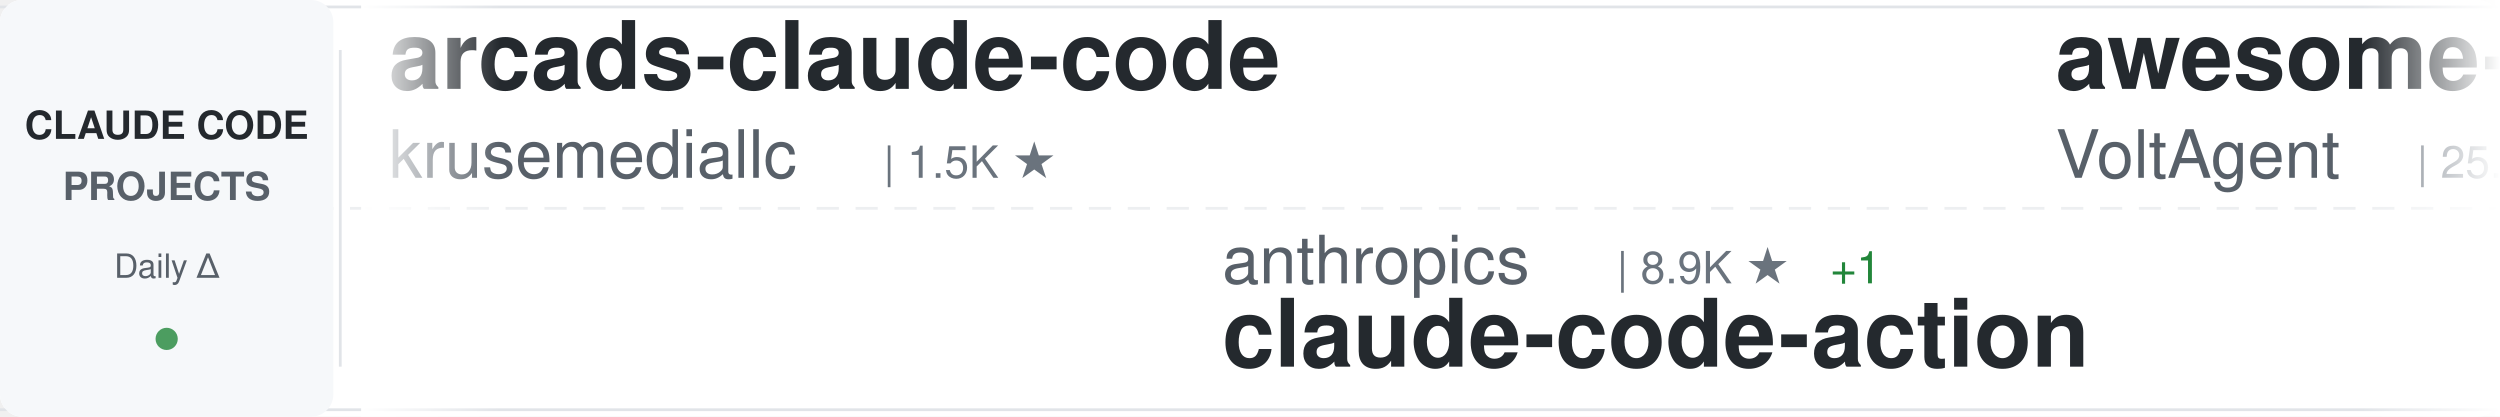
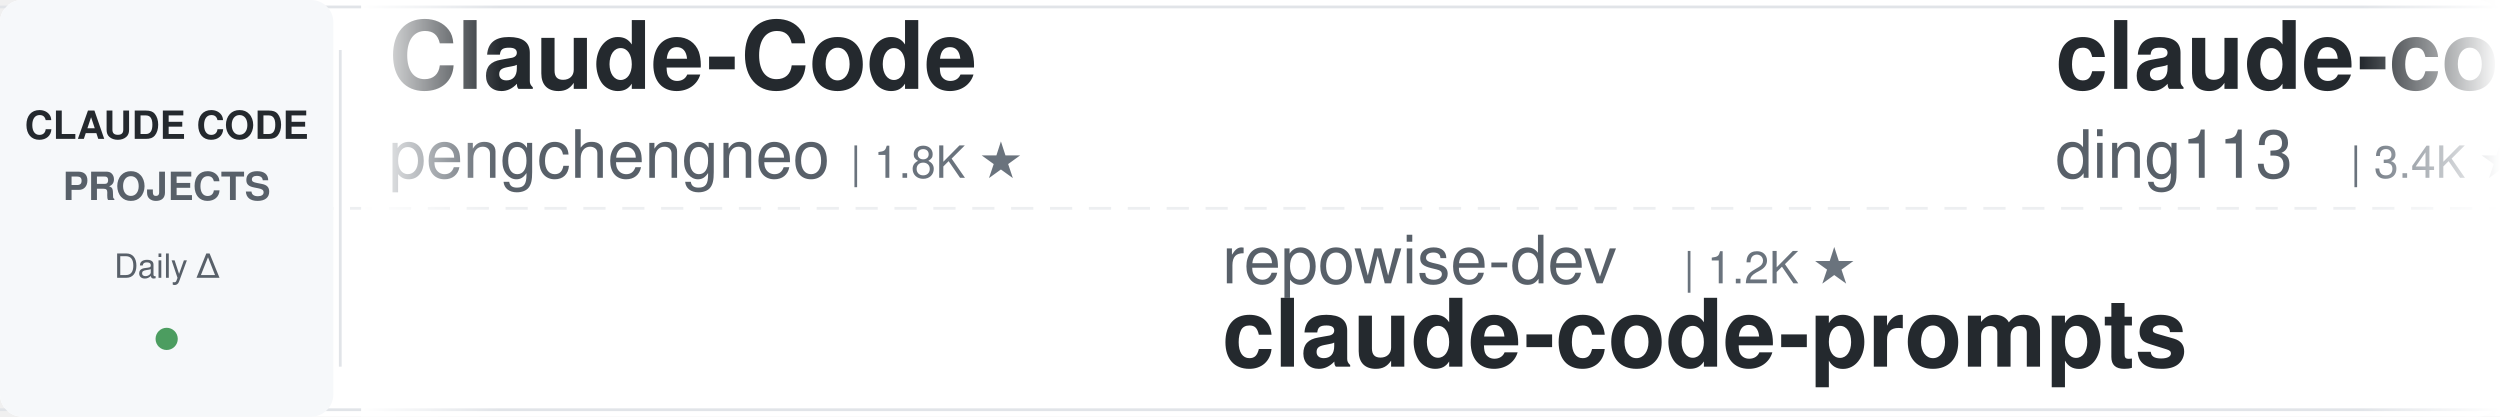
<svg xmlns="http://www.w3.org/2000/svg" width="900" height="150">
  <defs>
    <linearGradient id="awesomeLeftFade" x1="0%" y1="0%" x2="100%" y2="0%">
      <stop offset="0%" style="stop-color:#ffffff;stop-opacity:1" />
      <stop offset="100%" style="stop-color:#ffffff;stop-opacity:0" />
    </linearGradient>
    <linearGradient id="awesomeRightFade" x1="0%" y1="0%" x2="100%" y2="0%">
      <stop offset="0%" style="stop-color:#ffffff;stop-opacity:0" />
      <stop offset="100%" style="stop-color:#ffffff;stop-opacity:1" />
    </linearGradient>
  </defs>
  <rect width="900" height="150" fill="#ffffff" rx="8" />
  <rect x="0" y="2" width="900" height="1" fill="#e1e4e8" />
  <rect x="0" y="147" width="900" height="1" fill="#e1e4e8" />
  <line x1="0" y1="75" x2="900" y2="75" stroke="#e1e4e8" stroke-width="1" stroke-dasharray="8 6" opacity="0.6" />
  <rect x="0" y="0" width="120" height="150" fill="#f6f8fa" rx="8" />
  <text x="60" y="50" font-family="-apple-system, BlinkMacSystemFont, 'Segoe UI', Helvetica, Arial, sans-serif" font-size="14" font-weight="600" fill="#24292e" text-anchor="middle">CLAUDE CODE</text>
  <text x="60" y="72" font-family="-apple-system, BlinkMacSystemFont, 'Segoe UI', Helvetica, Arial, sans-serif" font-size="14" font-weight="600" fill="#586069" text-anchor="middle">PROJECTS</text>
  <text x="60" y="100" font-family="-apple-system, BlinkMacSystemFont, 'Segoe UI', Helvetica, Arial, sans-serif" font-size="12" font-weight="500" fill="#586069" text-anchor="middle">Daily Δ</text>
  <circle cx="60" cy="122" r="4" fill="#22863a" opacity="0.8" />
  <rect x="122" y="18" width="1" height="114" fill="#e1e4e8" />
  <clipPath id="awesomeTickerClip">
    <rect x="130" y="0" width="770" height="150" />
  </clipPath>
  <g clip-path="url(#awesomeTickerClip)">
    <g id="awesomeTickerItems">
      <animateTransform attributeName="transform" attributeType="XML" type="translate" from="0 0" to="-3000 0" dur="54s" repeatCount="indefinite" />
      <g transform="translate(0, 0)">
-         <text x="140" y="32" font-family="-apple-system, BlinkMacSystemFont, 'Segoe UI', Helvetica, Arial, sans-serif" font-size="34" font-weight="600" fill="#24292e">arcads-claude-code</text>
-         <text x="140" y="64" font-family="-apple-system, BlinkMacSystemFont, 'Segoe UI', Helvetica, Arial, sans-serif" font-size="24" font-weight="400" fill="#586069">krusemediallc</text>
-         <text x="318" y="64" font-family="-apple-system, BlinkMacSystemFont, 'Segoe UI', Helvetica, Arial, sans-serif" font-size="16" font-weight="500" fill="#6a737d">| 1.5K ★</text>
+         <text x="140" y="32" font-family="-apple-system, BlinkMacSystemFont, 'Segoe UI', Helvetica, Arial, sans-serif" font-size="34" font-weight="600" fill="#24292e">Claude-Code</text>
+         <text x="140" y="64" font-family="-apple-system, BlinkMacSystemFont, 'Segoe UI', Helvetica, Arial, sans-serif" font-size="24" font-weight="400" fill="#586069">pengchengneo</text>
+         <text x="306" y="64" font-family="-apple-system, BlinkMacSystemFont, 'Segoe UI', Helvetica, Arial, sans-serif" font-size="16" font-weight="500" fill="#6a737d">| 1.8K ★</text>
      </g>
      <g transform="translate(300, 0)">
-         <text x="140" y="102" font-family="-apple-system, BlinkMacSystemFont, 'Segoe UI', Helvetica, Arial, sans-serif" font-size="24" font-weight="400" fill="#586069">anthropics</text>
-         <text x="282" y="102" font-family="-apple-system, BlinkMacSystemFont, 'Segoe UI', Helvetica, Arial, sans-serif" font-size="16" font-weight="500" fill="#6a737d">| 8.9K ★</text>
-         <text x="359" y="102" font-family="-apple-system, BlinkMacSystemFont, 'Segoe UI', Helvetica, Arial, sans-serif" font-size="16" font-weight="500" fill="#22863a"> +1</text>
-         <text x="140" y="132" font-family="-apple-system, BlinkMacSystemFont, 'Segoe UI', Helvetica, Arial, sans-serif" font-size="34" font-weight="600" fill="#24292e">claude-code-action</text>
+         <text x="140" y="102" font-family="-apple-system, BlinkMacSystemFont, 'Segoe UI', Helvetica, Arial, sans-serif" font-size="24" font-weight="400" fill="#586069">repowise-dev</text>
+         <text x="306" y="102" font-family="-apple-system, BlinkMacSystemFont, 'Segoe UI', Helvetica, Arial, sans-serif" font-size="16" font-weight="500" fill="#6a737d">| 1.2K ★</text>
+         <text x="140" y="132" font-family="-apple-system, BlinkMacSystemFont, 'Segoe UI', Helvetica, Arial, sans-serif" font-size="34" font-weight="600" fill="#24292e">claude-code-prompts</text>
      </g>
      <g transform="translate(600, 0)">
-         <text x="140" y="32" font-family="-apple-system, BlinkMacSystemFont, 'Segoe UI', Helvetica, Arial, sans-serif" font-size="34" font-weight="600" fill="#24292e">awesome-claude-code-suba...</text>
-         <text x="140" y="64" font-family="-apple-system, BlinkMacSystemFont, 'Segoe UI', Helvetica, Arial, sans-serif" font-size="24" font-weight="400" fill="#586069">VoltAgent</text>
-         <text x="270" y="64" font-family="-apple-system, BlinkMacSystemFont, 'Segoe UI', Helvetica, Arial, sans-serif" font-size="16" font-weight="500" fill="#6a737d">| 25.2K ★</text>
-         <text x="356" y="64" font-family="-apple-system, BlinkMacSystemFont, 'Segoe UI', Helvetica, Arial, sans-serif" font-size="16" font-weight="500" fill="#22863a"> +1</text>
+         <text x="140" y="32" font-family="-apple-system, BlinkMacSystemFont, 'Segoe UI', Helvetica, Arial, sans-serif" font-size="34" font-weight="600" fill="#24292e">claude-code-hub</text>
+         <text x="140" y="64" font-family="-apple-system, BlinkMacSystemFont, 'Segoe UI', Helvetica, Arial, sans-serif" font-size="24" font-weight="400" fill="#586069">ding113</text>
+         <text x="246" y="64" font-family="-apple-system, BlinkMacSystemFont, 'Segoe UI', Helvetica, Arial, sans-serif" font-size="16" font-weight="500" fill="#6a737d">| 3.4K ★</text>
      </g>
      <g transform="translate(900, 0)">
-         <text x="140" y="102" font-family="-apple-system, BlinkMacSystemFont, 'Segoe UI', Helvetica, Arial, sans-serif" font-size="24" font-weight="400" fill="#586069">sugyan</text>
-         <text x="234" y="102" font-family="-apple-system, BlinkMacSystemFont, 'Segoe UI', Helvetica, Arial, sans-serif" font-size="16" font-weight="500" fill="#6a737d">| 1.1K ★</text>
-         <text x="140" y="132" font-family="-apple-system, BlinkMacSystemFont, 'Segoe UI', Helvetica, Arial, sans-serif" font-size="34" font-weight="600" fill="#24292e">claude-code-webui</text>
+         <text x="140" y="102" font-family="-apple-system, BlinkMacSystemFont, 'Segoe UI', Helvetica, Arial, sans-serif" font-size="24" font-weight="400" fill="#586069">Windy3f3f3f3f</text>
+         <text x="318" y="102" font-family="-apple-system, BlinkMacSystemFont, 'Segoe UI', Helvetica, Arial, sans-serif" font-size="16" font-weight="500" fill="#6a737d">| 3.7K ★</text>
+         <text x="395" y="102" font-family="-apple-system, BlinkMacSystemFont, 'Segoe UI', Helvetica, Arial, sans-serif" font-size="16" font-weight="500" fill="#22863a"> +3</text>
+         <text x="140" y="132" font-family="-apple-system, BlinkMacSystemFont, 'Segoe UI', Helvetica, Arial, sans-serif" font-size="34" font-weight="600" fill="#24292e">how-claude-code-works</text>
      </g>
      <g transform="translate(1200, 0)">
-         <text x="140" y="32" font-family="-apple-system, BlinkMacSystemFont, 'Segoe UI', Helvetica, Arial, sans-serif" font-size="34" font-weight="600" fill="#24292e">claude-code-workflows</text>
-         <text x="140" y="64" font-family="-apple-system, BlinkMacSystemFont, 'Segoe UI', Helvetica, Arial, sans-serif" font-size="24" font-weight="400" fill="#586069">OneRedOak</text>
-         <text x="270" y="64" font-family="-apple-system, BlinkMacSystemFont, 'Segoe UI', Helvetica, Arial, sans-serif" font-size="16" font-weight="500" fill="#6a737d">| 3.9K ★</text>
+         <text x="140" y="32" font-family="-apple-system, BlinkMacSystemFont, 'Segoe UI', Helvetica, Arial, sans-serif" font-size="34" font-weight="600" fill="#24292e">skills</text>
+         <text x="140" y="64" font-family="-apple-system, BlinkMacSystemFont, 'Segoe UI', Helvetica, Arial, sans-serif" font-size="24" font-weight="400" fill="#586069">anthropics</text>
+         <text x="282" y="64" font-family="-apple-system, BlinkMacSystemFont, 'Segoe UI', Helvetica, Arial, sans-serif" font-size="16" font-weight="500" fill="#6a737d">| 177.4K ★</text>
+         <text x="377" y="64" font-family="-apple-system, BlinkMacSystemFont, 'Segoe UI', Helvetica, Arial, sans-serif" font-size="16" font-weight="500" fill="#22863a"> +23</text>
      </g>
      <g transform="translate(1500, 0)">
-         <text x="140" y="102" font-family="-apple-system, BlinkMacSystemFont, 'Segoe UI', Helvetica, Arial, sans-serif" font-size="24" font-weight="400" fill="#586069">777genius</text>
-         <text x="270" y="102" font-family="-apple-system, BlinkMacSystemFont, 'Segoe UI', Helvetica, Arial, sans-serif" font-size="16" font-weight="500" fill="#6a737d">| 932 ★</text>
-         <text x="140" y="132" font-family="-apple-system, BlinkMacSystemFont, 'Segoe UI', Helvetica, Arial, sans-serif" font-size="34" font-weight="600" fill="#24292e">claude-code-source-code</text>
+         <text x="140" y="102" font-family="-apple-system, BlinkMacSystemFont, 'Segoe UI', Helvetica, Arial, sans-serif" font-size="24" font-weight="400" fill="#586069">AprilNEA</text>
+         <text x="258" y="102" font-family="-apple-system, BlinkMacSystemFont, 'Segoe UI', Helvetica, Arial, sans-serif" font-size="16" font-weight="500" fill="#6a737d">| 391 ★</text>
+         <text x="140" y="132" font-family="-apple-system, BlinkMacSystemFont, 'Segoe UI', Helvetica, Arial, sans-serif" font-size="34" font-weight="600" fill="#24292e">claude-code-source</text>
      </g>
      <g transform="translate(1800, 0)">
-         <text x="140" y="32" font-family="-apple-system, BlinkMacSystemFont, 'Segoe UI', Helvetica, Arial, sans-serif" font-size="34" font-weight="600" fill="#24292e">claude-code-base-action</text>
-         <text x="140" y="64" font-family="-apple-system, BlinkMacSystemFont, 'Segoe UI', Helvetica, Arial, sans-serif" font-size="24" font-weight="400" fill="#586069">anthropics</text>
-         <text x="282" y="64" font-family="-apple-system, BlinkMacSystemFont, 'Segoe UI', Helvetica, Arial, sans-serif" font-size="16" font-weight="500" fill="#6a737d">| 986 ★</text>
+         <text x="140" y="32" font-family="-apple-system, BlinkMacSystemFont, 'Segoe UI', Helvetica, Arial, sans-serif" font-size="34" font-weight="600" fill="#24292e">claude-code-from-source</text>
+         <text x="140" y="64" font-family="-apple-system, BlinkMacSystemFont, 'Segoe UI', Helvetica, Arial, sans-serif" font-size="24" font-weight="400" fill="#586069">alejandrobalderas</text>
+         <text x="366" y="64" font-family="-apple-system, BlinkMacSystemFont, 'Segoe UI', Helvetica, Arial, sans-serif" font-size="16" font-weight="500" fill="#6a737d">| 2.8K ★</text>
      </g>
      <g transform="translate(2100, 0)">
+         <text x="140" y="102" font-family="-apple-system, BlinkMacSystemFont, 'Segoe UI', Helvetica, Arial, sans-serif" font-size="24" font-weight="400" fill="#586069">VoltAgent</text>
+         <text x="270" y="102" font-family="-apple-system, BlinkMacSystemFont, 'Segoe UI', Helvetica, Arial, sans-serif" font-size="16" font-weight="500" fill="#6a737d">| 25.2K ★</text>
+         <text x="356" y="102" font-family="-apple-system, BlinkMacSystemFont, 'Segoe UI', Helvetica, Arial, sans-serif" font-size="16" font-weight="500" fill="#22863a"> +5</text>
+         <text x="140" y="132" font-family="-apple-system, BlinkMacSystemFont, 'Segoe UI', Helvetica, Arial, sans-serif" font-size="34" font-weight="600" fill="#24292e">awesome-claude-code-suba...</text>
+       </g>
+       <g transform="translate(2400, 0)">
+         <text x="140" y="32" font-family="-apple-system, BlinkMacSystemFont, 'Segoe UI', Helvetica, Arial, sans-serif" font-size="34" font-weight="600" fill="#24292e">claude-code-security-rev...</text>
+         <text x="140" y="64" font-family="-apple-system, BlinkMacSystemFont, 'Segoe UI', Helvetica, Arial, sans-serif" font-size="24" font-weight="400" fill="#586069">anthropics</text>
+         <text x="282" y="64" font-family="-apple-system, BlinkMacSystemFont, 'Segoe UI', Helvetica, Arial, sans-serif" font-size="16" font-weight="500" fill="#6a737d">| 6.3K ★</text>
+       </g>
+       <g transform="translate(2700, 0)">
+         <text x="140" y="102" font-family="-apple-system, BlinkMacSystemFont, 'Segoe UI', Helvetica, Arial, sans-serif" font-size="24" font-weight="400" fill="#586069">diet103</text>
+         <text x="246" y="102" font-family="-apple-system, BlinkMacSystemFont, 'Segoe UI', Helvetica, Arial, sans-serif" font-size="16" font-weight="500" fill="#6a737d">| 10.0K ★</text>
+         <text x="140" y="132" font-family="-apple-system, BlinkMacSystemFont, 'Segoe UI', Helvetica, Arial, sans-serif" font-size="34" font-weight="600" fill="#24292e">claude-code-infrastructu...</text>
+       </g>
+       <g transform="translate(3000, 0)">
+         <text x="140" y="32" font-family="-apple-system, BlinkMacSystemFont, 'Segoe UI', Helvetica, Arial, sans-serif" font-size="34" font-weight="600" fill="#24292e">Claude-Code</text>
+         <text x="140" y="64" font-family="-apple-system, BlinkMacSystemFont, 'Segoe UI', Helvetica, Arial, sans-serif" font-size="24" font-weight="400" fill="#586069">pengchengneo</text>
+         <text x="306" y="64" font-family="-apple-system, BlinkMacSystemFont, 'Segoe UI', Helvetica, Arial, sans-serif" font-size="16" font-weight="500" fill="#6a737d">| 1.8K ★</text>
+       </g>
+       <g transform="translate(3300, 0)">
+         <text x="140" y="102" font-family="-apple-system, BlinkMacSystemFont, 'Segoe UI', Helvetica, Arial, sans-serif" font-size="24" font-weight="400" fill="#586069">repowise-dev</text>
+         <text x="306" y="102" font-family="-apple-system, BlinkMacSystemFont, 'Segoe UI', Helvetica, Arial, sans-serif" font-size="16" font-weight="500" fill="#6a737d">| 1.2K ★</text>
+         <text x="140" y="132" font-family="-apple-system, BlinkMacSystemFont, 'Segoe UI', Helvetica, Arial, sans-serif" font-size="34" font-weight="600" fill="#24292e">claude-code-prompts</text>
+       </g>
+       <g transform="translate(3600, 0)">
+         <text x="140" y="32" font-family="-apple-system, BlinkMacSystemFont, 'Segoe UI', Helvetica, Arial, sans-serif" font-size="34" font-weight="600" fill="#24292e">claude-code-hub</text>
+         <text x="140" y="64" font-family="-apple-system, BlinkMacSystemFont, 'Segoe UI', Helvetica, Arial, sans-serif" font-size="24" font-weight="400" fill="#586069">ding113</text>
+         <text x="246" y="64" font-family="-apple-system, BlinkMacSystemFont, 'Segoe UI', Helvetica, Arial, sans-serif" font-size="16" font-weight="500" fill="#6a737d">| 3.4K ★</text>
+       </g>
+       <g transform="translate(3900, 0)">
        <text x="140" y="102" font-family="-apple-system, BlinkMacSystemFont, 'Segoe UI', Helvetica, Arial, sans-serif" font-size="24" font-weight="400" fill="#586069">Windy3f3f3f3f</text>
        <text x="318" y="102" font-family="-apple-system, BlinkMacSystemFont, 'Segoe UI', Helvetica, Arial, sans-serif" font-size="16" font-weight="500" fill="#6a737d">| 3.7K ★</text>
-         <text x="395" y="102" font-family="-apple-system, BlinkMacSystemFont, 'Segoe UI', Helvetica, Arial, sans-serif" font-size="16" font-weight="500" fill="#22863a"> +1</text>
+         <text x="395" y="102" font-family="-apple-system, BlinkMacSystemFont, 'Segoe UI', Helvetica, Arial, sans-serif" font-size="16" font-weight="500" fill="#22863a"> +3</text>
        <text x="140" y="132" font-family="-apple-system, BlinkMacSystemFont, 'Segoe UI', Helvetica, Arial, sans-serif" font-size="34" font-weight="600" fill="#24292e">how-claude-code-works</text>
-       </g>
-       <g transform="translate(2400, 0)">
-         <text x="140" y="32" font-family="-apple-system, BlinkMacSystemFont, 'Segoe UI', Helvetica, Arial, sans-serif" font-size="34" font-weight="600" fill="#24292e">free-claude-code</text>
-         <text x="140" y="64" font-family="-apple-system, BlinkMacSystemFont, 'Segoe UI', Helvetica, Arial, sans-serif" font-size="24" font-weight="400" fill="#586069">Alishahryar1</text>
-         <text x="306" y="64" font-family="-apple-system, BlinkMacSystemFont, 'Segoe UI', Helvetica, Arial, sans-serif" font-size="16" font-weight="500" fill="#6a737d">| 55.5K ★</text>
-         <text x="392" y="64" font-family="-apple-system, BlinkMacSystemFont, 'Segoe UI', Helvetica, Arial, sans-serif" font-size="16" font-weight="500" fill="#22863a"> +19</text>
-       </g>
-       <g transform="translate(2700, 0)">
-         <text x="140" y="102" font-family="-apple-system, BlinkMacSystemFont, 'Segoe UI', Helvetica, Arial, sans-serif" font-size="24" font-weight="400" fill="#586069">musistudio</text>
-         <text x="282" y="102" font-family="-apple-system, BlinkMacSystemFont, 'Segoe UI', Helvetica, Arial, sans-serif" font-size="16" font-weight="500" fill="#6a737d">| 37.3K ★</text>
-         <text x="368" y="102" font-family="-apple-system, BlinkMacSystemFont, 'Segoe UI', Helvetica, Arial, sans-serif" font-size="16" font-weight="500" fill="#22863a"> +3</text>
-         <text x="140" y="132" font-family="-apple-system, BlinkMacSystemFont, 'Segoe UI', Helvetica, Arial, sans-serif" font-size="34" font-weight="600" fill="#24292e">claude-code-router</text>
-       </g>
-       <g transform="translate(3000, 0)">
-         <text x="140" y="32" font-family="-apple-system, BlinkMacSystemFont, 'Segoe UI', Helvetica, Arial, sans-serif" font-size="34" font-weight="600" fill="#24292e">arcads-claude-code</text>
-         <text x="140" y="64" font-family="-apple-system, BlinkMacSystemFont, 'Segoe UI', Helvetica, Arial, sans-serif" font-size="24" font-weight="400" fill="#586069">krusemediallc</text>
-         <text x="318" y="64" font-family="-apple-system, BlinkMacSystemFont, 'Segoe UI', Helvetica, Arial, sans-serif" font-size="16" font-weight="500" fill="#6a737d">| 1.5K ★</text>
-       </g>
-       <g transform="translate(3300, 0)">
-         <text x="140" y="102" font-family="-apple-system, BlinkMacSystemFont, 'Segoe UI', Helvetica, Arial, sans-serif" font-size="24" font-weight="400" fill="#586069">anthropics</text>
-         <text x="282" y="102" font-family="-apple-system, BlinkMacSystemFont, 'Segoe UI', Helvetica, Arial, sans-serif" font-size="16" font-weight="500" fill="#6a737d">| 8.9K ★</text>
-         <text x="359" y="102" font-family="-apple-system, BlinkMacSystemFont, 'Segoe UI', Helvetica, Arial, sans-serif" font-size="16" font-weight="500" fill="#22863a"> +1</text>
-         <text x="140" y="132" font-family="-apple-system, BlinkMacSystemFont, 'Segoe UI', Helvetica, Arial, sans-serif" font-size="34" font-weight="600" fill="#24292e">claude-code-action</text>
-       </g>
-       <g transform="translate(3600, 0)">
-         <text x="140" y="32" font-family="-apple-system, BlinkMacSystemFont, 'Segoe UI', Helvetica, Arial, sans-serif" font-size="34" font-weight="600" fill="#24292e">awesome-claude-code-suba...</text>
-         <text x="140" y="64" font-family="-apple-system, BlinkMacSystemFont, 'Segoe UI', Helvetica, Arial, sans-serif" font-size="24" font-weight="400" fill="#586069">VoltAgent</text>
-         <text x="270" y="64" font-family="-apple-system, BlinkMacSystemFont, 'Segoe UI', Helvetica, Arial, sans-serif" font-size="16" font-weight="500" fill="#6a737d">| 25.2K ★</text>
-         <text x="356" y="64" font-family="-apple-system, BlinkMacSystemFont, 'Segoe UI', Helvetica, Arial, sans-serif" font-size="16" font-weight="500" fill="#22863a"> +1</text>
-       </g>
-       <g transform="translate(3900, 0)">
-         <text x="140" y="102" font-family="-apple-system, BlinkMacSystemFont, 'Segoe UI', Helvetica, Arial, sans-serif" font-size="24" font-weight="400" fill="#586069">sugyan</text>
-         <text x="234" y="102" font-family="-apple-system, BlinkMacSystemFont, 'Segoe UI', Helvetica, Arial, sans-serif" font-size="16" font-weight="500" fill="#6a737d">| 1.1K ★</text>
-         <text x="140" y="132" font-family="-apple-system, BlinkMacSystemFont, 'Segoe UI', Helvetica, Arial, sans-serif" font-size="34" font-weight="600" fill="#24292e">claude-code-webui</text>
      </g>
    </g>
  </g>
  <rect x="130" y="0" width="50" height="150" fill="url(#awesomeLeftFade)" />
  <rect x="850" y="0" width="50" height="150" fill="url(#awesomeRightFade)" />
</svg>
